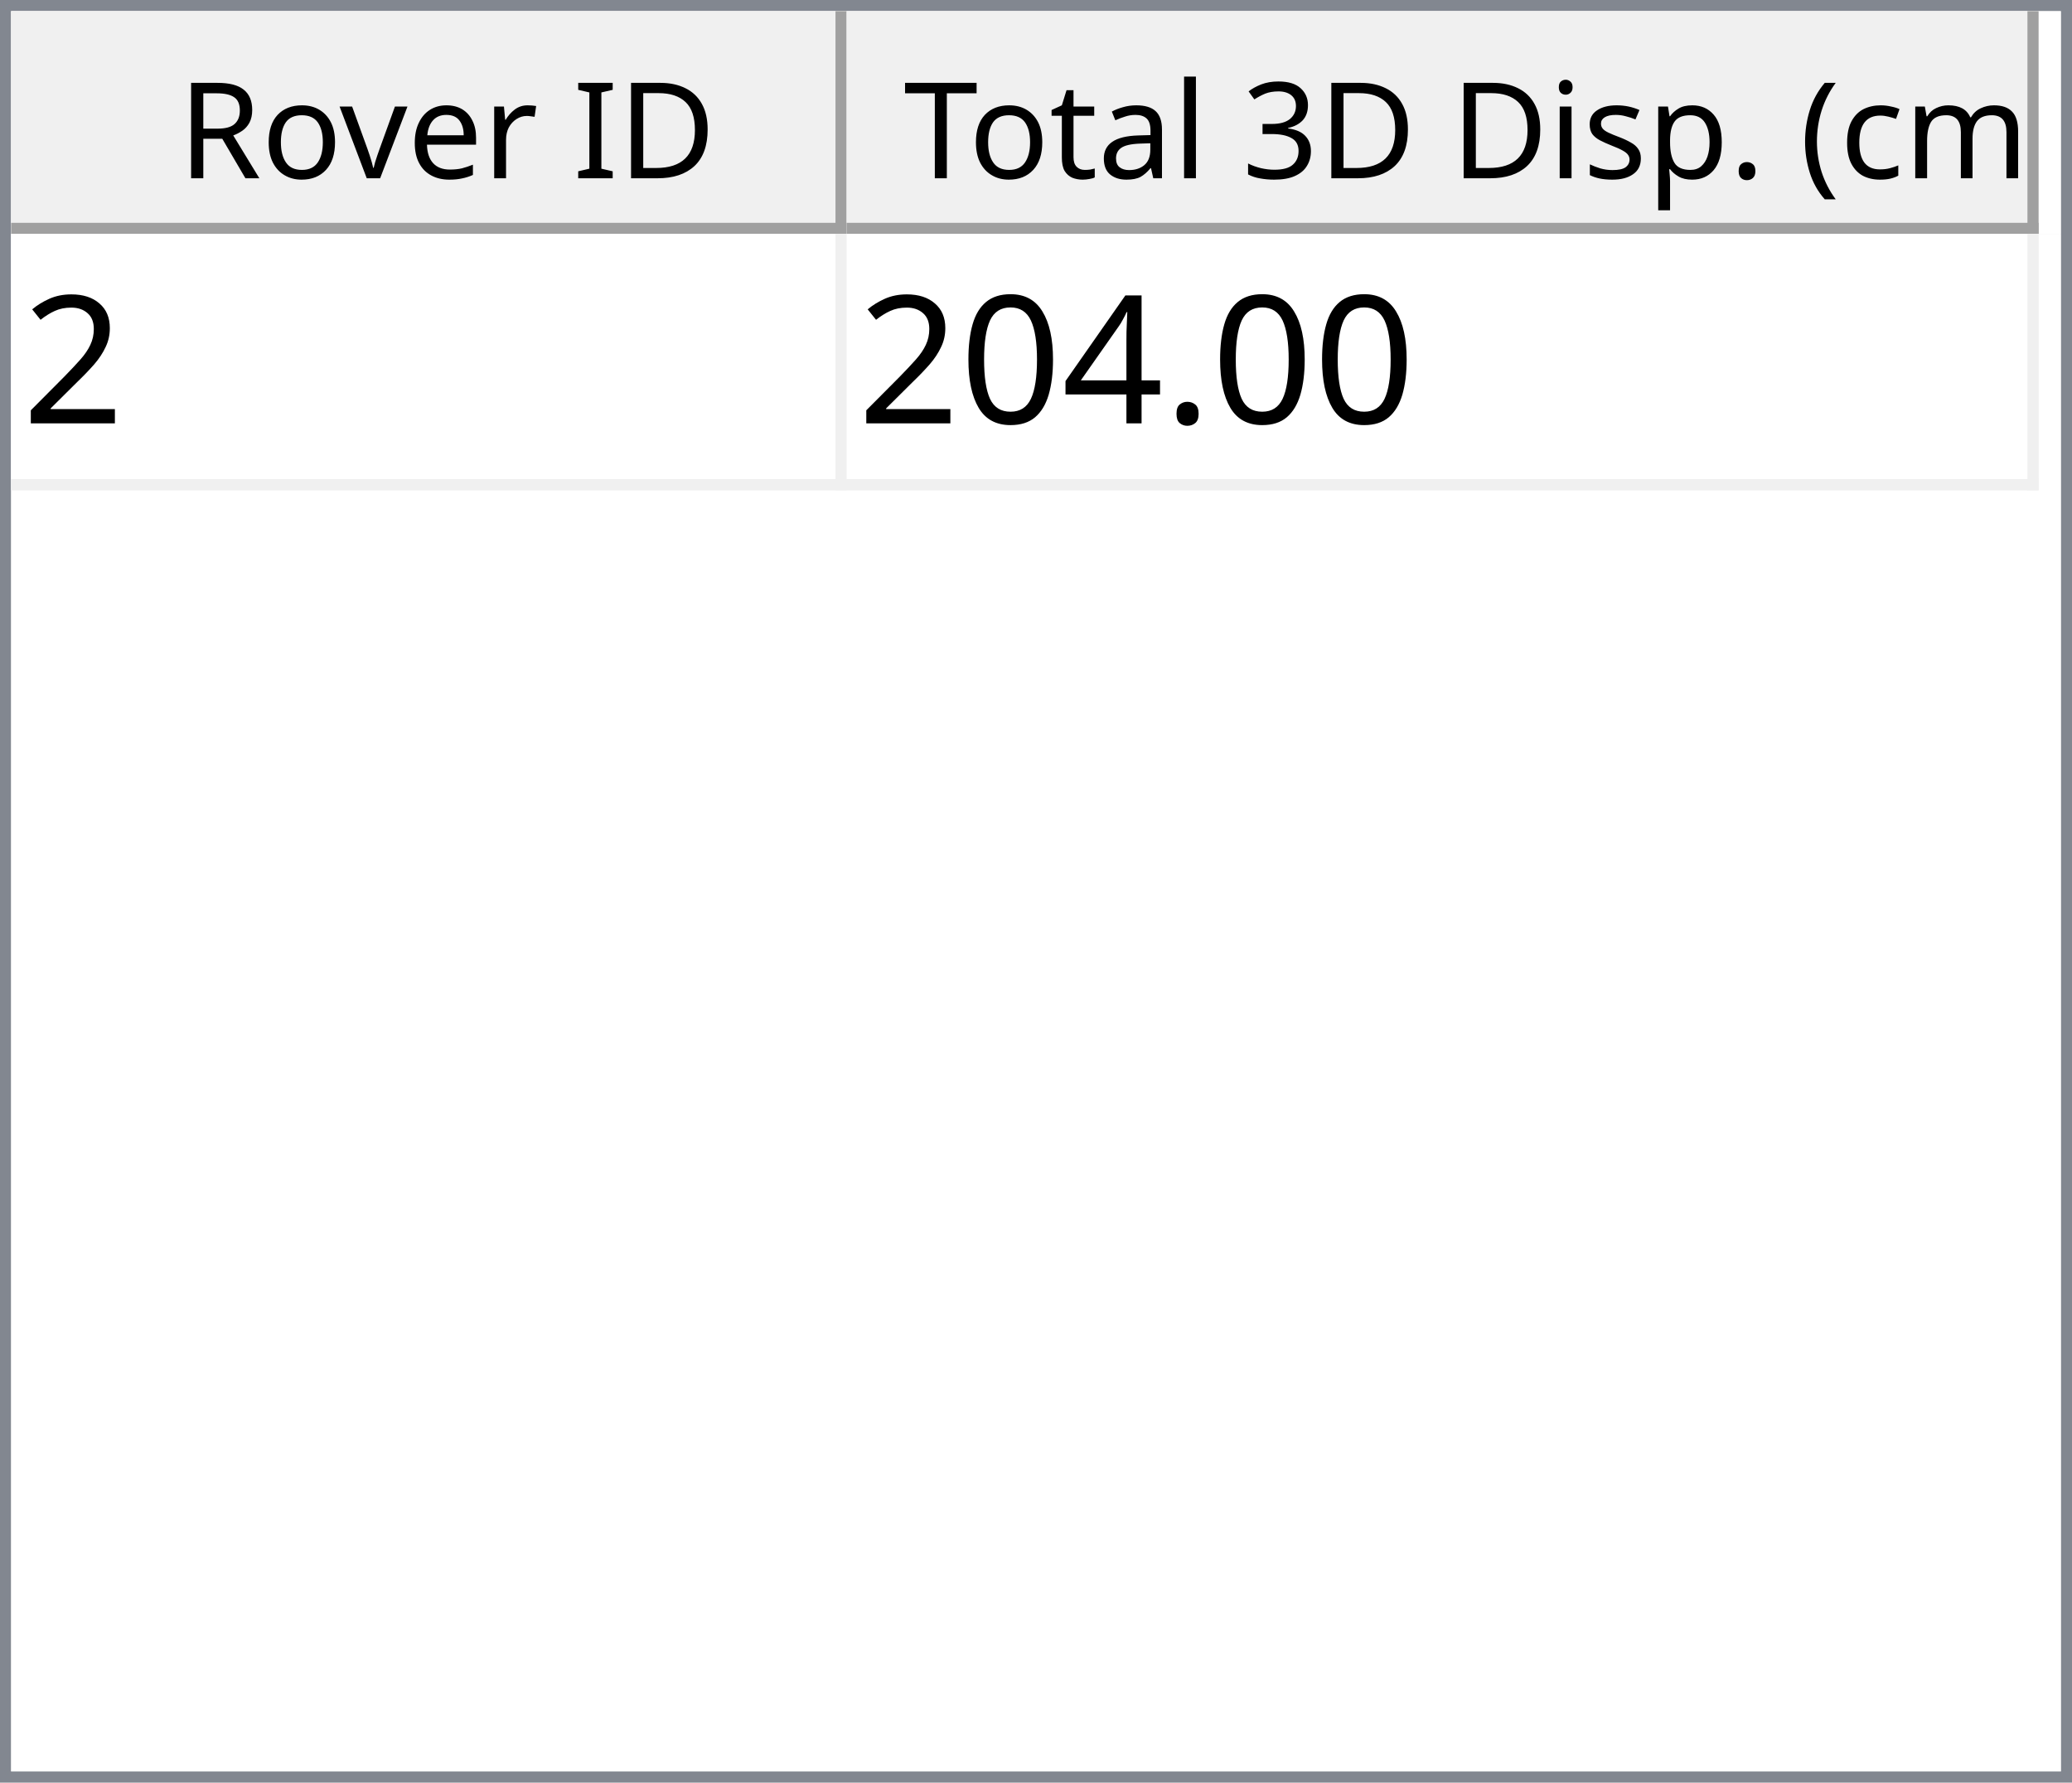
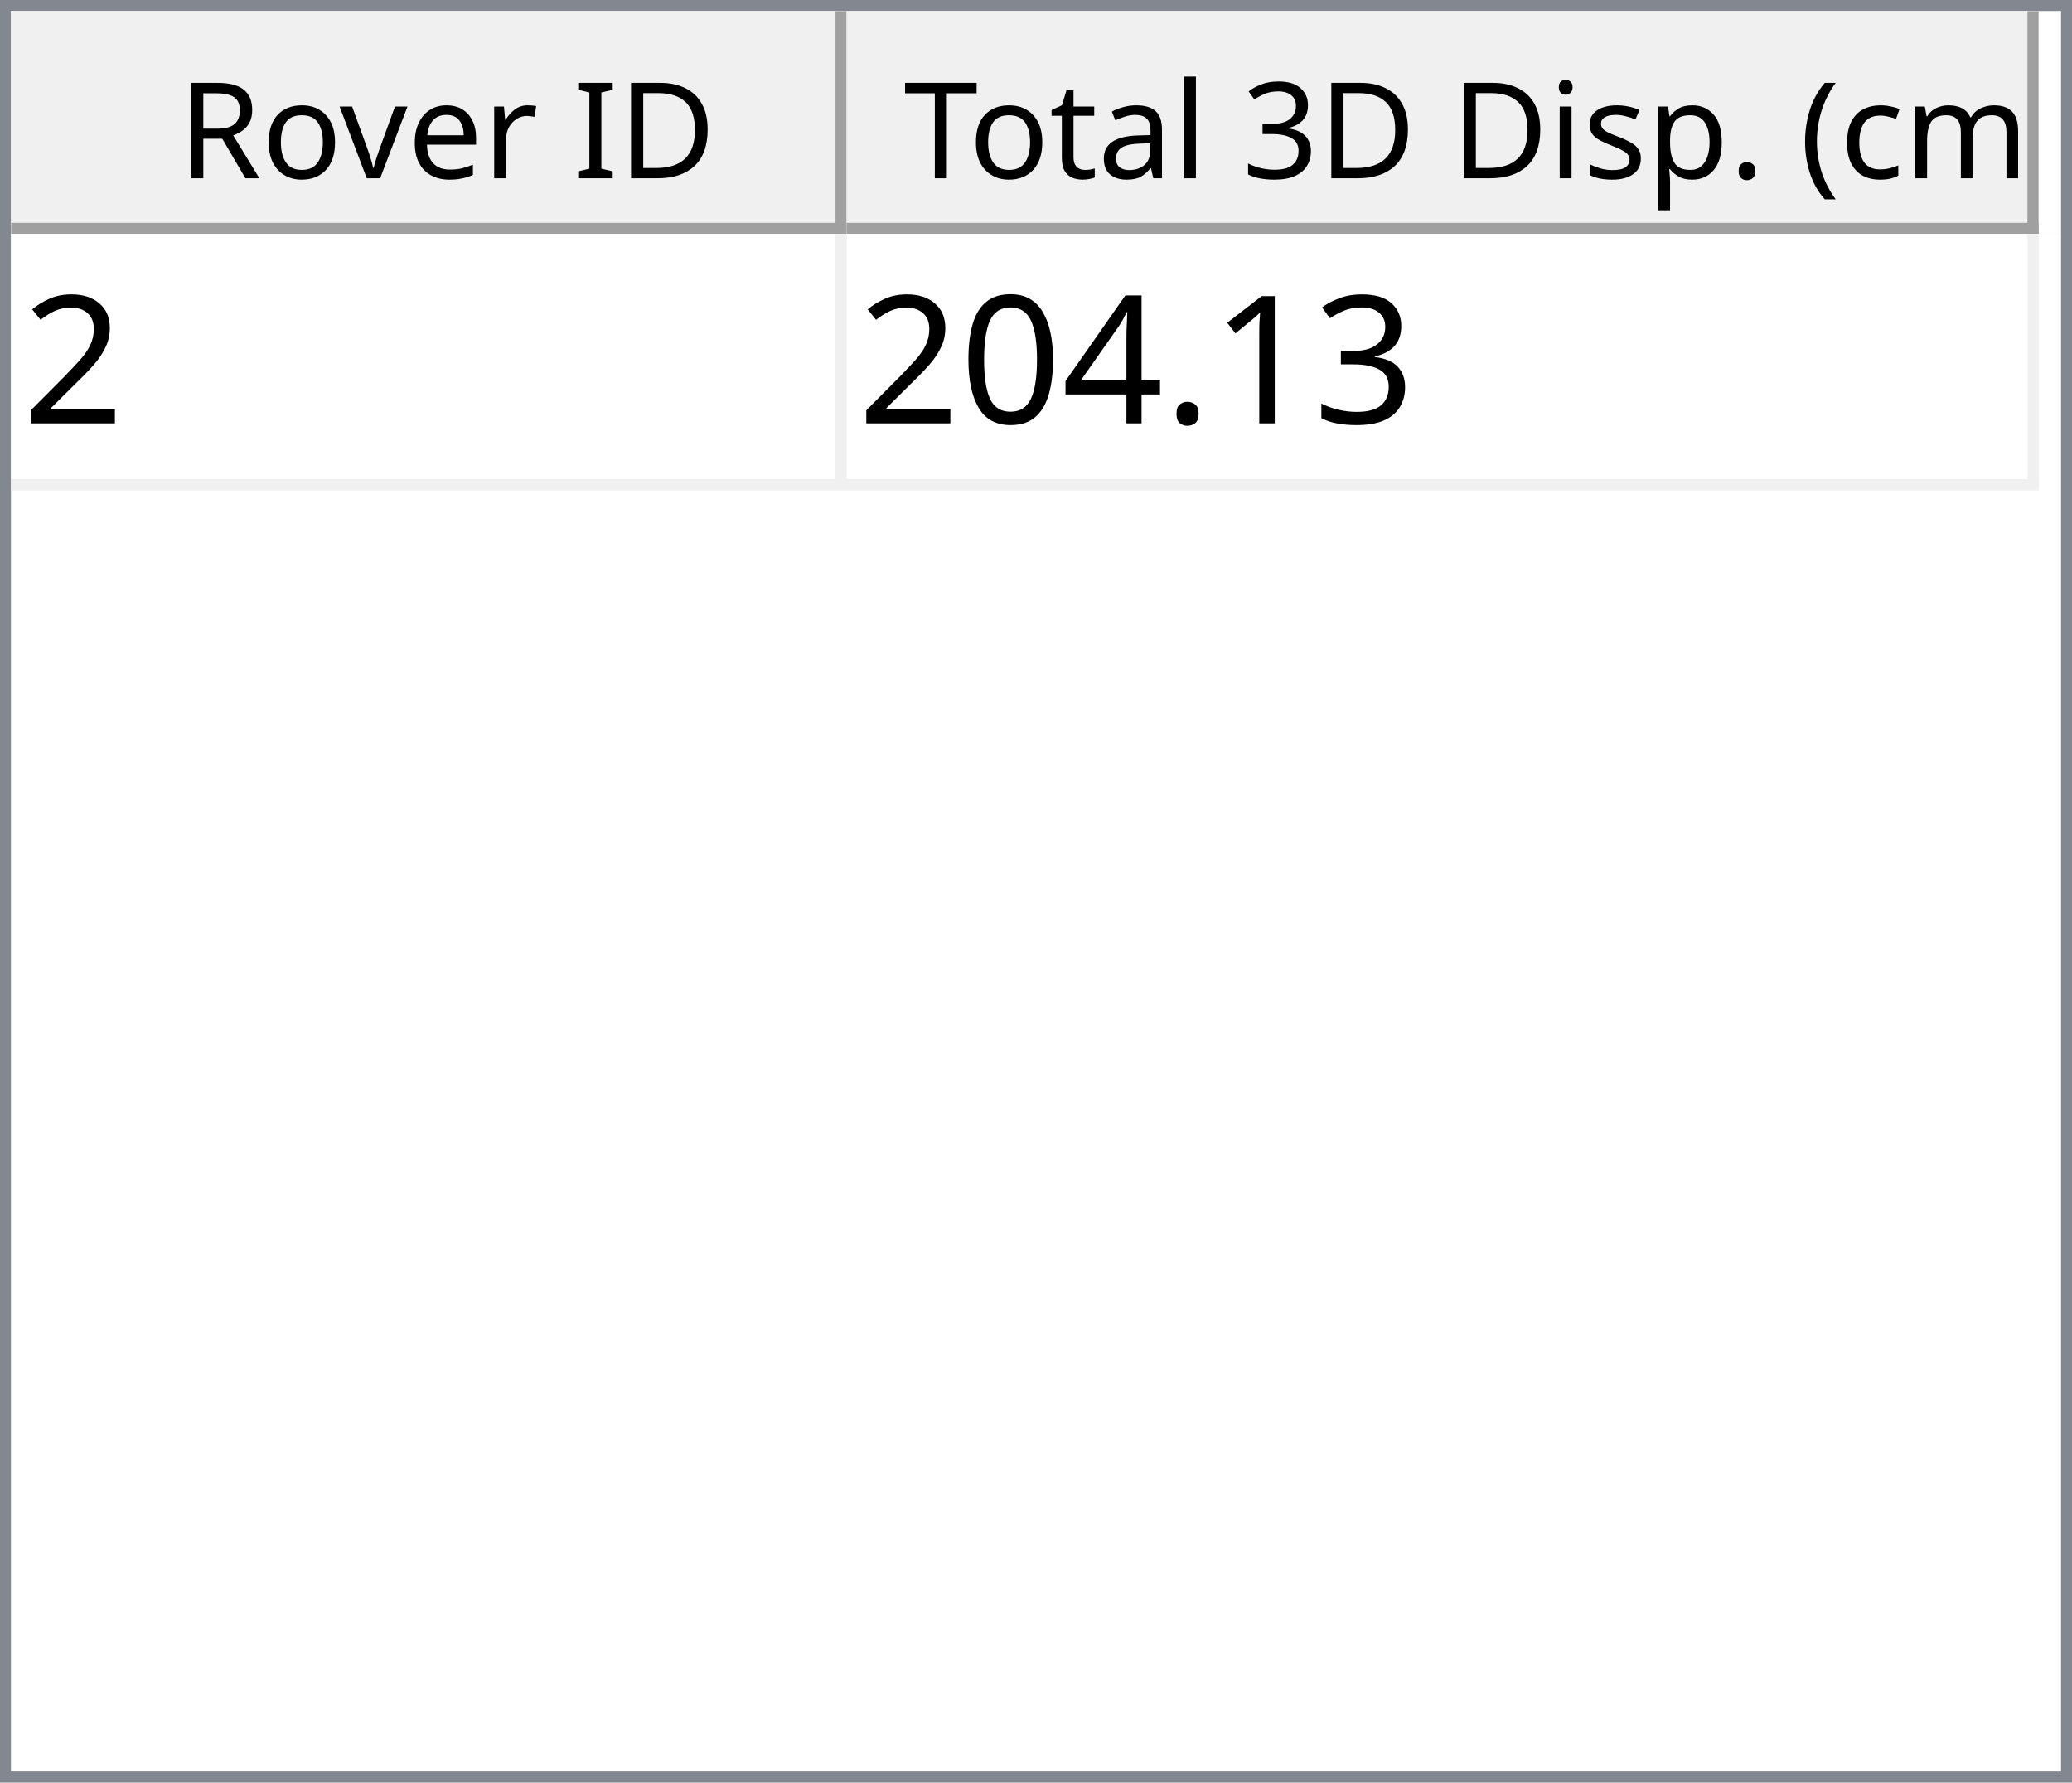
<svg xmlns="http://www.w3.org/2000/svg" style="fill-opacity:1; color-rendering:auto; color-interpolation:auto; text-rendering:auto; stroke:black; stroke-linecap:square; stroke-miterlimit:10; shape-rendering:auto; stroke-opacity:1; fill:black; stroke-dasharray:none; font-weight:normal; stroke-width:1; font-family:'Dialog'; font-style:normal; stroke-linejoin:miter; font-size:12px; stroke-dashoffset:0; image-rendering:auto;" width="186" height="160">
  <defs id="genericDefs" />
  <g>
    <defs id="defs1">
      <clipPath clipPathUnits="userSpaceOnUse" id="clipPath1">
        <path d="M0 0 L186 0 L186 160 L0 160 L0 0 Z" />
      </clipPath>
      <clipPath clipPathUnits="userSpaceOnUse" id="clipPath2">
        <path d="M0 0 L0 160 L186 160 L186 0 Z" />
      </clipPath>
      <clipPath clipPathUnits="userSpaceOnUse" id="clipPath3">
        <path d="M0 0 L0 20 L184 20 L184 0 Z" />
      </clipPath>
      <clipPath clipPathUnits="userSpaceOnUse" id="clipPath4">
        <path d="M0 0 L0 20 L75 20 L75 0 Z" />
      </clipPath>
      <clipPath clipPathUnits="userSpaceOnUse" id="clipPath5">
        <path d="M1 1 L1 19 L74 19 L74 1 Z" />
      </clipPath>
      <clipPath clipPathUnits="userSpaceOnUse" id="clipPath6">
        <path d="M0 0 L0 18 L73 18 L73 0 Z" />
      </clipPath>
      <clipPath clipPathUnits="userSpaceOnUse" id="clipPath7">
        <path d="M-0.5 -0.5 L-0.5 19.5 L74.5 19.5 L74.5 -0.5 Z" />
      </clipPath>
      <clipPath clipPathUnits="userSpaceOnUse" id="clipPath8">
        <path d="M0 0 L0 20 L107 20 L107 0 Z" />
      </clipPath>
      <clipPath clipPathUnits="userSpaceOnUse" id="clipPath9">
        <path d="M1 1 L1 19 L106 19 L106 1 Z" />
      </clipPath>
      <clipPath clipPathUnits="userSpaceOnUse" id="clipPath10">
        <path d="M0 0 L0 18 L105 18 L105 0 Z" />
      </clipPath>
      <clipPath clipPathUnits="userSpaceOnUse" id="clipPath11">
        <path d="M-0.5 -0.5 L-0.5 19.5 L106.5 19.5 L106.5 -0.5 Z" />
      </clipPath>
      <clipPath clipPathUnits="userSpaceOnUse" id="clipPath12">
        <path d="M0 0 L0 138 L184 138 L184 0 Z" />
      </clipPath>
      <clipPath clipPathUnits="userSpaceOnUse" id="clipPath13">
        <path d="M0 0 L0 23 L182 23 L182 0 Z" />
      </clipPath>
      <clipPath clipPathUnits="userSpaceOnUse" id="clipPath14">
        <path d="M-0.5 -0.5 L-0.5 22.5 L181.5 22.5 L181.5 -0.5 Z" />
      </clipPath>
      <clipPath clipPathUnits="userSpaceOnUse" id="clipPath15">
        <path d="M0 0 L0 22 L74 22 L74 0 Z" />
      </clipPath>
      <clipPath clipPathUnits="userSpaceOnUse" id="clipPath16">
        <path d="M0 0 L0 22 L106 22 L106 0 Z" />
      </clipPath>
      <font horiz-adv-x="64.551" id="font1">
        <font-face ascent="107.91" descent="25.098" units-per-em="100" style="font-style:normal; font-family:Segoe UI; font-weight:normal;" />
        <missing-glyph horiz-adv-x="64.551" d="M8.109 0 L8.109 68.266 L56.453 68.266 L56.453 0 L8.109 0 ZM15.328 7.234 L49.219 7.234 L49.219 61.031 L15.328 61.031 L15.328 7.234 Z" />
        <glyph unicode="D" horiz-adv-x="70.117" d="M9.188 0 L9.188 70.016 L28.516 70.016 Q65.531 70.016 65.531 35.891 Q65.531 19.672 55.25 9.836 Q44.969 0 27.734 0 L9.188 0 ZM17.391 62.594 L17.391 7.422 L27.828 7.422 Q41.609 7.422 49.273 14.797 Q56.938 22.172 56.938 35.688 Q56.938 62.594 28.328 62.594 L17.391 62.594 Z" />
        <glyph unicode="I" horiz-adv-x="26.611" d="M17.391 0 L9.188 0 L9.188 70.016 L17.391 70.016 L17.391 0 Z" />
        <glyph unicode=" " horiz-adv-x="27.393" d="" />
        <glyph unicode="r" horiz-adv-x="34.766" d="M34.188 41.891 Q32.078 43.5 28.125 43.5 Q23 43.5 19.555 38.672 Q16.109 33.844 16.109 25.484 L16.109 0 L8.109 0 L8.109 50 L16.109 50 L16.109 39.703 L16.312 39.703 Q18.016 44.969 21.531 47.922 Q25.047 50.875 29.391 50.875 Q32.516 50.875 34.188 50.203 L34.188 41.891 Z" />
        <glyph unicode="e" horiz-adv-x="52.295" d="M48.297 23 L12.984 23 Q13.188 14.656 17.484 10.109 Q21.781 5.562 29.297 5.562 Q37.75 5.562 44.828 11.141 L44.828 3.609 Q38.234 -1.172 27.391 -1.172 Q16.797 -1.172 10.742 5.641 Q4.688 12.453 4.688 24.812 Q4.688 36.469 11.305 43.82 Q17.922 51.172 27.734 51.172 Q37.547 51.172 42.922 44.828 Q48.297 38.484 48.297 27.203 L48.297 23 ZM40.094 29.781 Q40.047 36.719 36.75 40.578 Q33.453 44.438 27.594 44.438 Q21.922 44.438 17.969 40.383 Q14.016 36.328 13.094 29.781 L40.094 29.781 Z" />
        <glyph unicode="v" horiz-adv-x="47.9" d="M47.406 50 L27.484 0 L19.625 0 L0.688 50 L9.469 50 L22.172 13.672 Q23.578 9.672 23.922 6.688 L24.125 6.688 Q24.609 10.453 25.688 13.484 L38.969 50 L47.406 50 Z" />
        <glyph unicode="o" horiz-adv-x="58.594" d="M29 -1.172 Q17.922 -1.172 11.305 5.836 Q4.688 12.844 4.688 24.422 Q4.688 37.016 11.57 44.094 Q18.453 51.172 30.172 51.172 Q41.359 51.172 47.633 44.289 Q53.906 37.406 53.906 25.203 Q53.906 13.234 47.141 6.031 Q40.375 -1.172 29 -1.172 ZM29.594 44.438 Q21.875 44.438 17.383 39.188 Q12.891 33.938 12.891 24.703 Q12.891 15.828 17.43 10.695 Q21.969 5.562 29.594 5.562 Q37.359 5.562 41.531 10.594 Q45.703 15.625 45.703 24.906 Q45.703 34.281 41.531 39.359 Q37.359 44.438 29.594 44.438 Z" />
        <glyph unicode="R" horiz-adv-x="59.814" d="M59.375 0 L49.609 0 L37.891 19.625 Q36.281 22.359 34.766 24.289 Q33.25 26.219 31.664 27.438 Q30.078 28.656 28.25 29.219 Q26.422 29.781 24.125 29.781 L17.391 29.781 L17.391 0 L9.188 0 L9.188 70.016 L30.078 70.016 Q34.672 70.016 38.555 68.867 Q42.438 67.719 45.289 65.375 Q48.141 63.031 49.758 59.547 Q51.375 56.062 51.375 51.375 Q51.375 47.703 50.273 44.656 Q49.172 41.609 47.148 39.211 Q45.125 36.812 42.266 35.133 Q39.406 33.453 35.844 32.516 L35.844 32.328 Q37.594 31.547 38.891 30.547 Q40.188 29.547 41.359 28.18 Q42.531 26.812 43.68 25.078 Q44.828 23.344 46.234 21.047 L59.375 0 ZM17.391 62.594 L17.391 37.203 L28.516 37.203 Q31.594 37.203 34.203 38.133 Q36.812 39.062 38.719 40.797 Q40.625 42.531 41.703 45.047 Q42.781 47.562 42.781 50.688 Q42.781 56.297 39.141 59.445 Q35.5 62.594 28.609 62.594 L17.391 62.594 Z" />
        <glyph unicode=")" horiz-adv-x="30.176" d="M8.297 -15.922 L1.172 -15.922 Q16.406 2.344 16.406 26.812 Q16.406 51.469 1.078 70.016 L8.297 70.016 Q23.531 52.156 23.531 26.703 Q23.531 1.375 8.297 -15.922 Z" />
        <glyph unicode="m" horiz-adv-x="86.133" d="M79.109 0 L71.094 0 L71.094 28.719 Q71.094 37.016 68.531 40.727 Q65.969 44.438 59.906 44.438 Q54.781 44.438 51.195 39.75 Q47.609 35.062 47.609 28.516 L47.609 0 L39.594 0 L39.594 29.688 Q39.594 44.438 28.219 44.438 Q22.953 44.438 19.531 40.016 Q16.109 35.594 16.109 28.516 L16.109 0 L8.109 0 L8.109 50 L16.109 50 L16.109 42.094 L16.312 42.094 Q21.625 51.172 31.844 51.172 Q36.969 51.172 40.773 48.312 Q44.578 45.453 46 40.828 Q51.562 51.172 62.594 51.172 Q79.109 51.172 79.109 30.812 L79.109 0 Z" />
        <glyph unicode="c" horiz-adv-x="46.191" d="M42.188 2.297 Q36.422 -1.172 28.516 -1.172 Q17.828 -1.172 11.258 5.789 Q4.688 12.75 4.688 23.828 Q4.688 36.188 11.766 43.68 Q18.844 51.172 30.672 51.172 Q37.25 51.172 42.281 48.734 L42.281 40.531 Q36.719 44.438 30.375 44.438 Q22.703 44.438 17.797 38.945 Q12.891 33.453 12.891 24.516 Q12.891 15.719 17.508 10.641 Q22.125 5.562 29.891 5.562 Q36.422 5.562 42.188 9.906 L42.188 2.297 Z" />
        <glyph unicode="(" horiz-adv-x="30.176" d="M29.109 -15.922 L21.969 -15.922 Q6.844 1.375 6.844 26.703 Q6.844 52.156 21.969 70.016 L29.203 70.016 Q13.875 51.469 13.875 26.812 Q13.875 2.344 29.109 -15.922 Z" />
        <glyph unicode="." horiz-adv-x="21.68" d="M10.891 -1.078 Q8.641 -1.078 7.055 0.539 Q5.469 2.156 5.469 4.391 Q5.469 6.641 7.055 8.273 Q8.641 9.906 10.891 9.906 Q13.188 9.906 14.797 8.273 Q16.406 6.641 16.406 4.391 Q16.406 2.156 14.797 0.539 Q13.188 -1.078 10.891 -1.078 Z" />
        <glyph unicode="p" horiz-adv-x="58.789" d="M16.312 7.234 L16.109 7.234 L16.109 -23 L8.109 -23 L8.109 50 L16.109 50 L16.109 41.219 L16.312 41.219 Q22.219 51.172 33.594 51.172 Q43.266 51.172 48.688 44.461 Q54.109 37.75 54.109 26.469 Q54.109 13.922 48 6.375 Q41.891 -1.172 31.297 -1.172 Q21.578 -1.172 16.312 7.234 ZM16.109 27.391 L16.109 20.406 Q16.109 14.203 20.141 9.883 Q24.172 5.562 30.375 5.562 Q37.641 5.562 41.773 11.133 Q45.906 16.703 45.906 26.609 Q45.906 34.969 42.047 39.703 Q38.188 44.438 31.594 44.438 Q24.609 44.438 20.359 39.578 Q16.109 34.719 16.109 27.391 Z" />
        <glyph unicode="s" horiz-adv-x="42.432" d="M5.078 1.812 L5.078 10.406 Q11.625 5.562 19.484 5.562 Q30.031 5.562 30.031 12.594 Q30.031 14.594 29.125 15.992 Q28.219 17.391 26.68 18.461 Q25.141 19.531 23.07 20.383 Q21 21.234 18.609 22.172 Q15.281 23.484 12.766 24.828 Q10.25 26.172 8.57 27.859 Q6.891 29.547 6.031 31.695 Q5.172 33.844 5.172 36.719 Q5.172 40.234 6.789 42.945 Q8.406 45.656 11.086 47.484 Q13.766 49.312 17.211 50.242 Q20.656 51.172 24.312 51.172 Q30.812 51.172 35.938 48.922 L35.938 40.828 Q30.422 44.438 23.25 44.438 Q21 44.438 19.195 43.922 Q17.391 43.406 16.094 42.477 Q14.797 41.547 14.086 40.258 Q13.375 38.969 13.375 37.406 Q13.375 35.453 14.086 34.133 Q14.797 32.812 16.164 31.789 Q17.531 30.766 19.484 29.938 Q21.438 29.109 23.922 28.125 Q27.25 26.859 29.883 25.516 Q32.516 24.172 34.375 22.484 Q36.234 20.797 37.234 18.602 Q38.234 16.406 38.234 13.375 Q38.234 9.672 36.602 6.938 Q34.969 4.203 32.234 2.398 Q29.5 0.594 25.93 -0.289 Q22.359 -1.172 18.453 -1.172 Q10.75 -1.172 5.078 1.812 Z" />
        <glyph unicode="i" horiz-adv-x="24.219" d="M12.203 62.703 Q10.062 62.703 8.547 64.164 Q7.031 65.625 7.031 67.875 Q7.031 70.125 8.547 71.609 Q10.062 73.094 12.203 73.094 Q14.406 73.094 15.945 71.609 Q17.484 70.125 17.484 67.875 Q17.484 65.719 15.945 64.211 Q14.406 62.703 12.203 62.703 ZM16.109 0 L8.109 0 L8.109 50 L16.109 50 L16.109 0 Z" />
        <glyph unicode="3" horiz-adv-x="53.906" d="M46.531 19.828 Q46.531 15.094 44.75 11.211 Q42.969 7.328 39.719 4.57 Q36.469 1.812 31.93 0.297 Q27.391 -1.219 21.922 -1.219 Q11.922 -1.219 6 2.594 L6 11.188 Q13.094 5.609 22.219 5.609 Q25.875 5.609 28.828 6.539 Q31.781 7.469 33.906 9.227 Q36.031 10.984 37.18 13.477 Q38.328 15.969 38.328 19.094 Q38.328 32.812 18.797 32.812 L12.984 32.812 L12.984 39.594 L18.5 39.594 Q35.797 39.594 35.797 52.484 Q35.797 64.406 22.609 64.406 Q15.188 64.406 8.688 59.422 L8.688 67.188 Q15.375 71.188 24.609 71.188 Q29 71.188 32.57 69.969 Q36.141 68.75 38.68 66.555 Q41.219 64.359 42.609 61.281 Q44 58.203 44 54.5 Q44 40.672 30.031 36.719 L30.031 36.531 Q33.594 36.141 36.625 34.797 Q39.656 33.453 41.852 31.305 Q44.047 29.156 45.289 26.25 Q46.531 23.344 46.531 19.828 Z" />
        <glyph unicode="l" horiz-adv-x="24.219" d="M16.109 0 L8.109 0 L8.109 74.031 L16.109 74.031 L16.109 0 Z" />
        <glyph unicode="a" horiz-adv-x="50.879" d="M43.891 0 L35.891 0 L35.891 7.812 L35.688 7.812 Q30.469 -1.172 20.312 -1.172 Q12.844 -1.172 8.617 2.781 Q4.391 6.734 4.391 13.281 Q4.391 27.297 20.906 29.594 L35.891 31.688 Q35.891 44.438 25.594 44.438 Q16.547 44.438 9.281 38.281 L9.281 46.484 Q16.656 51.172 26.266 51.172 Q43.891 51.172 43.891 32.516 L43.891 0 ZM35.891 25.297 L23.828 23.641 Q18.266 22.859 15.43 20.875 Q12.594 18.891 12.594 13.875 Q12.594 10.203 15.211 7.883 Q17.828 5.562 22.172 5.562 Q28.125 5.562 32.008 9.742 Q35.891 13.922 35.891 20.312 L35.891 25.297 Z" />
        <glyph unicode="t" horiz-adv-x="33.887" d="M31.297 0.484 Q28.469 -1.078 23.828 -1.078 Q10.688 -1.078 10.688 13.578 L10.688 43.172 L2.094 43.172 L2.094 50 L10.688 50 L10.688 62.203 L18.703 64.797 L18.703 50 L31.297 50 L31.297 43.172 L18.703 43.172 L18.703 14.984 Q18.703 9.969 20.414 7.82 Q22.125 5.672 26.078 5.672 Q29.109 5.672 31.297 7.328 L31.297 0.484 Z" />
        <glyph unicode="T" horiz-adv-x="52.393" d="M50.594 62.594 L30.375 62.594 L30.375 0 L22.172 0 L22.172 62.594 L2 62.594 L2 70.016 L50.594 70.016 L50.594 62.594 Z" />
      </font>
      <font horiz-adv-x="75.0" id="font2">
        <font-face ascent="100.537" descent="21.973" units-per-em="100" style="font-style:normal; font-family:sans-serif; font-weight:normal;" />
        <missing-glyph horiz-adv-x="75.0" d="M12.5 0 L12.5 62.5 L62.5 62.5 L62.5 0 L12.5 0 ZM14.062 1.562 L60.938 1.562 L60.938 60.938 L14.062 60.938 L14.062 1.562 Z" />
        <glyph unicode="2" horiz-adv-x="55.615" d="M50.344 8.453 L50.344 0 L3.031 0 Q2.938 3.172 4.047 6.109 Q5.859 10.938 9.836 15.625 Q13.812 20.312 21.344 26.469 Q33.016 36.031 37.117 41.625 Q41.219 47.219 41.219 52.203 Q41.219 57.422 37.477 61.008 Q33.734 64.594 27.734 64.594 Q21.391 64.594 17.578 60.789 Q13.766 56.984 13.719 50.25 L4.688 51.172 Q5.609 61.281 11.664 66.578 Q17.719 71.875 27.938 71.875 Q38.234 71.875 44.242 66.164 Q50.25 60.453 50.25 52 Q50.25 47.703 48.492 43.555 Q46.734 39.406 42.656 34.812 Q38.578 30.219 29.109 22.219 Q21.188 15.578 18.945 13.211 Q16.703 10.844 15.234 8.453 L50.344 8.453 Z" />
+         <glyph unicode="3" horiz-adv-x="55.615" d="M4.203 18.891 L12.984 20.062 Q14.5 12.594 18.141 9.297 Q21.781 6 27 6 Q33.203 6 37.477 10.297 Q41.75 14.594 41.75 20.953 Q41.75 27 37.797 30.93 Q33.844 34.859 27.734 34.859 Q25.25 34.859 21.531 33.891 L22.516 41.609 Q23.391 41.5 23.922 41.5 Q29.547 41.5 34.039 44.43 Q38.531 47.359 38.531 53.469 Q38.531 58.297 35.258 61.477 Q31.984 64.656 26.812 64.656 Q21.688 64.656 18.266 61.43 Q14.844 58.203 13.875 51.766 L5.078 53.328 Q6.688 62.156 12.398 67.016 Q18.109 71.875 26.609 71.875 Q32.469 71.875 37.398 69.359 Q42.328 66.844 44.945 62.5 Q47.562 58.156 47.562 53.266 Q47.562 48.641 45.07 44.828 Q42.578 41.016 37.703 38.766 Q44.047 37.312 47.562 32.695 Q51.078 28.078 51.078 21.141 Q51.078 11.766 44.242 5.25 Q37.406 -1.266 26.953 -1.266 Q17.531 -1.266 11.305 4.352 Q5.078 9.969 4.203 18.891 Z" />
+         <glyph unicode="1" horiz-adv-x="55.615" d="M37.25 0 L28.469 0 L28.469 56 Q25.297 52.984 20.141 49.953 Q14.984 46.922 10.891 45.406 L10.891 53.906 Q18.266 57.375 23.781 62.305 Q29.297 67.234 31.594 71.875 L37.25 71.875 L37.25 0 Z" />
        <glyph unicode="." horiz-adv-x="27.783" d="M9.078 0 L9.078 10.016 L19.094 10.016 L19.094 0 L9.078 0 Z" />
        <glyph unicode="4" horiz-adv-x="55.615" d="M32.328 0 L32.328 17.141 L1.266 17.141 L1.266 25.203 L33.938 71.578 L41.109 71.578 L41.109 25.203 L50.781 25.203 L50.781 17.141 L41.109 17.141 L41.109 0 L32.328 0 ZM32.328 25.203 L32.328 57.469 L9.906 25.203 L32.328 25.203 Z" />
        <glyph unicode="0" horiz-adv-x="55.615" d="M4.156 35.297 Q4.156 48 6.766 55.742 Q9.375 63.484 14.523 67.68 Q19.672 71.875 27.484 71.875 Q33.25 71.875 37.594 69.555 Q41.938 67.234 44.773 62.867 Q47.609 58.5 49.219 52.227 Q50.828 45.953 50.828 35.297 Q50.828 22.703 48.242 14.969 Q45.656 7.234 40.508 3.008 Q35.359 -1.219 27.484 -1.219 Q17.141 -1.219 11.234 6.203 Q4.156 15.141 4.156 35.297 ZM13.188 35.297 Q13.188 17.672 17.312 11.836 Q21.438 6 27.484 6 Q33.547 6 37.672 11.859 Q41.797 17.719 41.797 35.297 Q41.797 52.984 37.672 58.789 Q33.547 64.594 27.391 64.594 Q21.344 64.594 17.719 59.469 Q13.188 52.938 13.188 35.297 Z" />
      </font>
    </defs>
    <g style="fill:white; stroke:white;">
      <rect x="0" y="0" width="186" style="clip-path:url(#clipPath1); stroke:none;" height="160" />
    </g>
    <g style="fill:white; text-rendering:optimizeSpeed; color-rendering:optimizeSpeed; image-rendering:optimizeSpeed; shape-rendering:crispEdges; stroke:white; color-interpolation:sRGB;">
      <rect x="0" width="186" height="160" y="0" style="stroke:none;" />
      <path style="stroke:none;" d="M0 160 L186 160 L186 0 L0 0 Z" />
    </g>
    <g style="fill:rgb(240,240,240); font-family:'Segoe UI'; stroke:rgb(240,240,240);">
      <rect x="0" y="0" width="186" style="clip-path:url(#clipPath2); stroke:none;" height="160" />
    </g>
    <g style="fill:rgb(130,135,144); font-family:'Segoe UI'; stroke:rgb(130,135,144);">
      <path d="M0 0 L186 0 L186 160 L0 160 L0 0 ZM1 1 L185 1 L185 159 L1 159 L1 1 Z" style="fill-rule:evenodd; clip-path:url(#clipPath2); stroke:none;" />
    </g>
    <g style="fill:white; font-family:'Segoe UI'; stroke:white;" transform="translate(1,1)">
      <rect x="0" y="0" width="184" style="clip-path:url(#clipPath3); stroke:none;" height="20" />
    </g>
    <g style="fill:rgb(240,240,240); font-family:'Segoe UI'; stroke:rgb(240,240,240);" transform="translate(1,1)">
      <rect x="0" y="0" width="75" style="clip-path:url(#clipPath4); stroke:none;" height="20" />
    </g>
    <g style="font-family:'Segoe UI';" transform="translate(2,2)">
      <text x="14" xml:space="preserve" y="14" style="clip-path:url(#clipPath6); stroke:none;">Rover ID</text>
    </g>
    <g style="fill:rgb(160,160,160); font-family:'Segoe UI'; stroke:rgb(160,160,160); stroke-linejoin:bevel;" transform="translate(1.5,1.5)">
      <line x1="74" x2="74" y1="0" style="fill:none; clip-path:url(#clipPath7);" y2="19" />
    </g>
    <g style="fill:rgb(160,160,160); font-family:'Segoe UI'; stroke:rgb(160,160,160); stroke-linejoin:bevel;" transform="matrix(1,0,0,1,1,1) translate(0.5,0.5)">
      <line x1="0" x2="74" y1="19" style="fill:none; clip-path:url(#clipPath7);" y2="19" />
    </g>
    <g style="fill:rgb(240,240,240); font-family:'Segoe UI'; stroke:rgb(240,240,240);" transform="translate(76,1)">
      <rect x="0" y="0" width="107" style="clip-path:url(#clipPath8); stroke:none;" height="20" />
    </g>
    <g style="font-family:'Segoe UI';" transform="translate(77,2)">
      <text x="1" xml:space="preserve" y="14" style="clip-path:url(#clipPath10); stroke:none;"> Total 3D Disp. (cm)</text>
    </g>
    <g style="fill:rgb(160,160,160); font-family:'Segoe UI'; stroke:rgb(160,160,160); stroke-linejoin:bevel;" transform="translate(76.5,1.5)">
      <line x1="106" x2="106" y1="0" style="fill:none; clip-path:url(#clipPath11);" y2="19" />
    </g>
    <g style="fill:rgb(160,160,160); font-family:'Segoe UI'; stroke:rgb(160,160,160); stroke-linejoin:bevel;" transform="matrix(1,0,0,1,76,1) translate(0.5,0.5)">
      <line x1="0" x2="106" y1="19" style="fill:none; clip-path:url(#clipPath11);" y2="19" />
    </g>
    <g style="fill:white; font-family:'Segoe UI'; stroke:white;" transform="translate(1,21)">
      <rect x="0" y="0" width="184" style="clip-path:url(#clipPath12); stroke:none;" height="138" />
    </g>
    <g style="fill:rgb(240,240,240); font-size:16px; font-family:sans-serif; stroke:rgb(240,240,240);" transform="translate(1,21)">
      <rect x="0" y="0" width="182" style="clip-path:url(#clipPath13); stroke:none;" height="23" />
      <line transform="translate(0.5,0.5)" x1="0" x2="181" y1="22" style="clip-path:url(#clipPath14); fill:none; stroke-linejoin:bevel;" y2="22" />
    </g>
    <g transform="matrix(1,0,0,1,1,21) translate(0.5,0.5)" style="fill:rgb(240,240,240); font-size:16px; font-family:sans-serif; stroke:rgb(240,240,240); stroke-linejoin:bevel;">
      <line x1="74" x2="74" y1="0" style="fill:none; clip-path:url(#clipPath14);" y2="22" />
    </g>
    <g transform="matrix(1,0,0,1,1,21) translate(0.5,0.5)" style="fill:rgb(240,240,240); font-size:16px; font-family:sans-serif; stroke:rgb(240,240,240); stroke-linejoin:bevel;">
      <line x1="181" x2="181" y1="0" style="fill:none; clip-path:url(#clipPath14);" y2="22" />
    </g>
    <g style="fill:white; font-size:16px; font-family:sans-serif; stroke:white;" transform="matrix(1,0,0,1,1,21)">
      <rect x="0" y="0" width="74" style="clip-path:url(#clipPath15); stroke:none;" height="22" />
      <text x="1" y="17" style="fill:black; clip-path:url(#clipPath15); stroke:none;" xml:space="preserve">2</text>
    </g>
    <g style="fill:white; font-size:16px; font-family:sans-serif; stroke:white;" transform="matrix(1,0,0,1,1,21) translate(75,0)">
      <rect x="0" y="0" width="106" style="clip-path:url(#clipPath16); stroke:none;" height="22" />
-       <text x="1" y="17" style="fill:black; clip-path:url(#clipPath16); stroke:none;" xml:space="preserve">204.00</text>
+       <text x="1" y="17" style="fill:black; clip-path:url(#clipPath16); stroke:none;" xml:space="preserve">204.13</text>
    </g>
  </g>
</svg>
